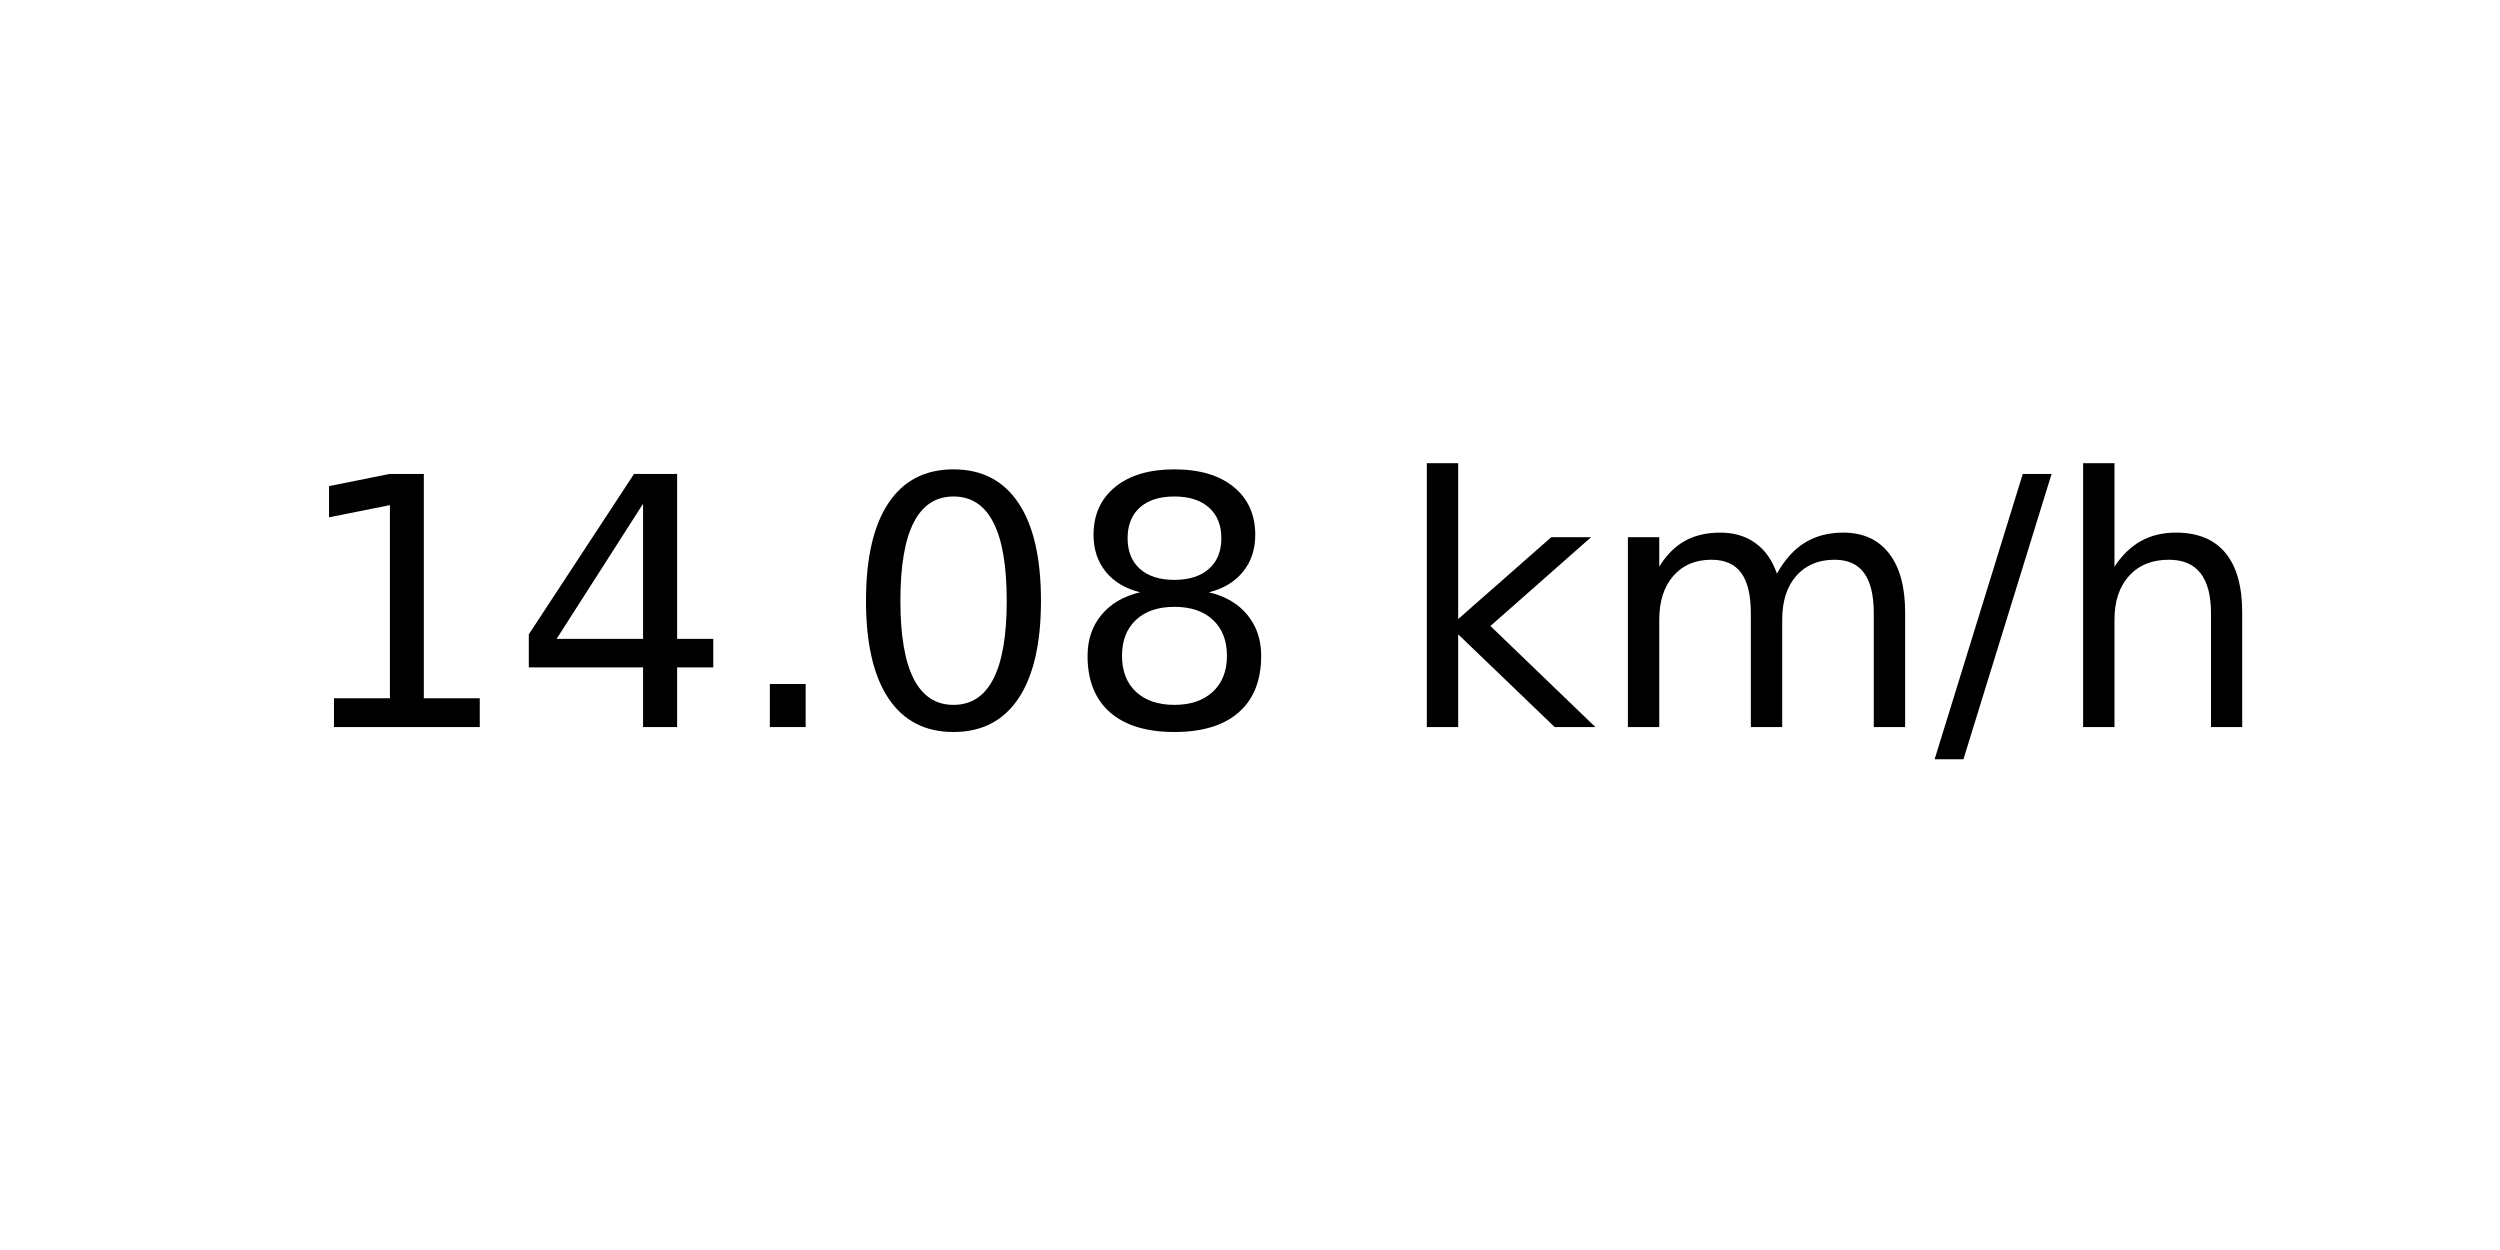
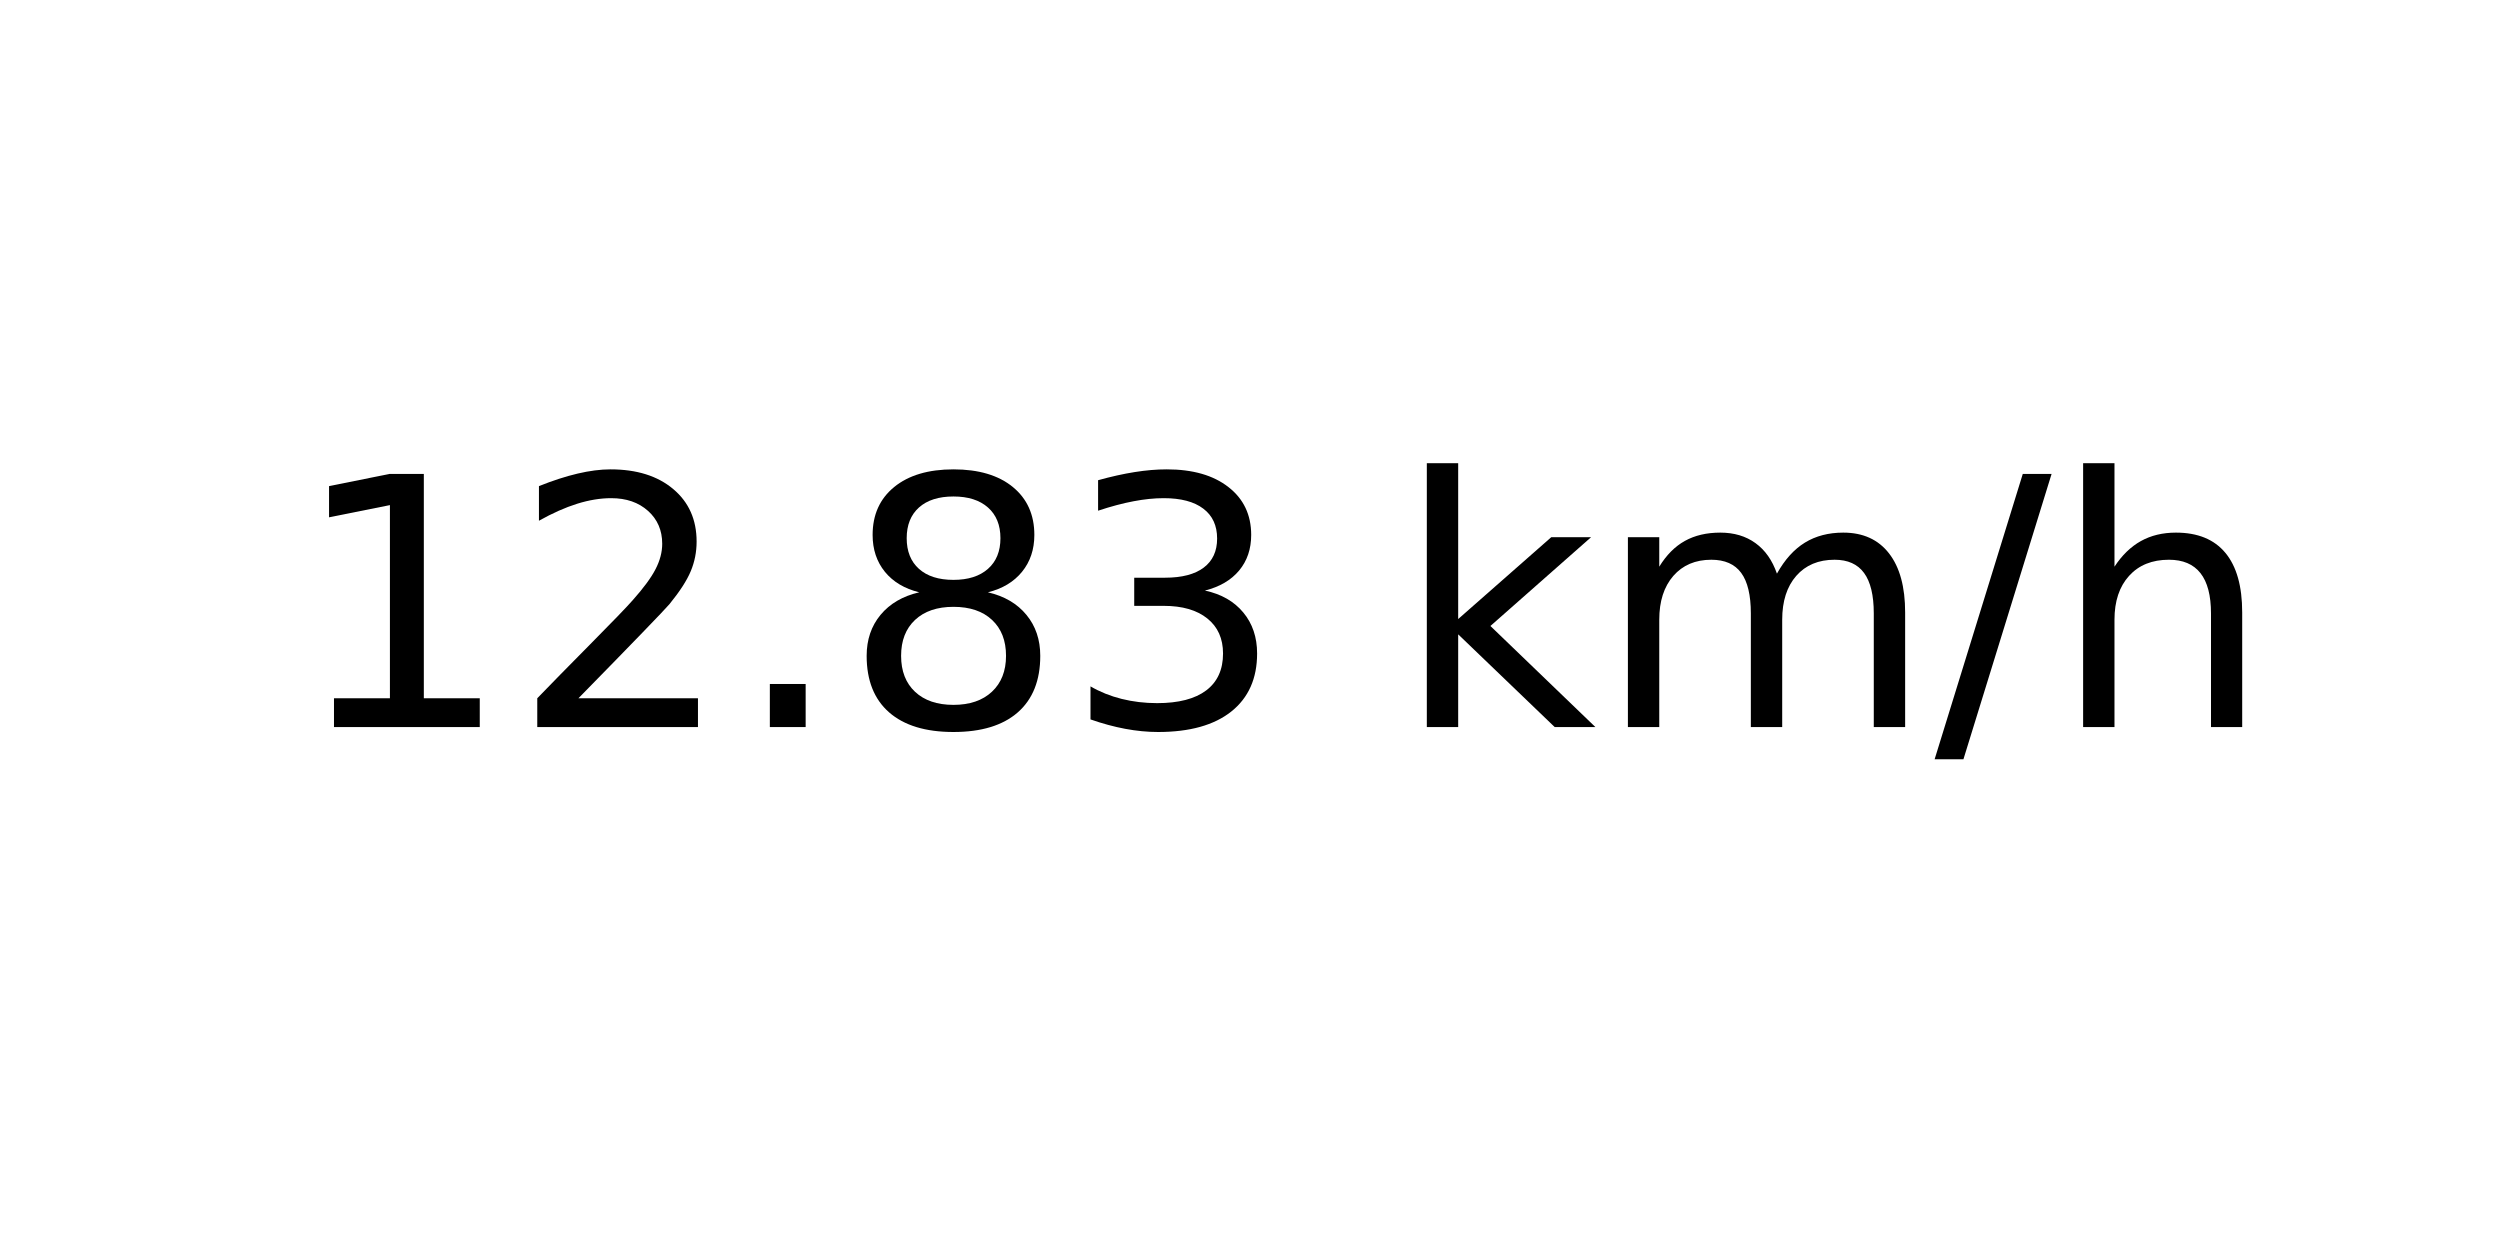
<svg xmlns="http://www.w3.org/2000/svg" xmlns:xlink="http://www.w3.org/1999/xlink" width="72pt" height="36pt" viewBox="0 0 72 36" version="1.1">
  <defs>
    <style type="text/css">*{stroke-linejoin: round; stroke-linecap: butt}</style>
  </defs>
  <g id="figure_1">
    <g id="axes_1">
      <g id="text_1">
        <g transform="translate(8.378125 20.93937) scale(0.1 -0.1)">
          <defs>
            <path id="DejaVuSans-31" d="M 794 531  L 1825 531  L 1825 4091  L 703 3866  L 703 4441  L 1819 4666  L 2450 4666  L 2450 531  L 3481 531  L 3481 0  L 794 0  L 794 531  z " transform="scale(0.015625)" />
-             <path id="DejaVuSans-34" d="M 2419 4116  L 825 1625  L 2419 1625  L 2419 4116  z M 2253 4666  L 3047 4666  L 3047 1625  L 3713 1625  L 3713 1100  L 3047 1100  L 3047 0  L 2419 0  L 2419 1100  L 313 1100  L 313 1709  L 2253 4666  z " transform="scale(0.015625)" />
+             <path id="DejaVuSans-32" d="M 1228 531  L 3431 531  L 3431 0  L 469 0  L 469 531  Q 828 903 1448 1529  Q 2069 2156 2228 2338  Q 2531 2678 2651 2914  Q 2772 3150 2772 3378  Q 2772 3750 2511 3984  Q 2250 4219 1831 4219  Q 1534 4219 1204 4116  Q 875 4013 500 3803  L 500 4441  Q 881 4594 1212 4672  Q 1544 4750 1819 4750  Q 2544 4750 2975 4387  Q 3406 4025 3406 3419  Q 3406 3131 3298 2873  Q 3191 2616 2906 2266  Q 2828 2175 2409 1742  Q 1991 1309 1228 531  z " transform="scale(0.015625)" />
            <path id="DejaVuSans-2e" d="M 684 794  L 1344 794  L 1344 0  L 684 0  L 684 794  z " transform="scale(0.015625)" />
-             <path id="DejaVuSans-30" d="M 2034 4250  Q 1547 4250 1301 3770  Q 1056 3291 1056 2328  Q 1056 1369 1301 889  Q 1547 409 2034 409  Q 2525 409 2770 889  Q 3016 1369 3016 2328  Q 3016 3291 2770 3770  Q 2525 4250 2034 4250  z M 2034 4750  Q 2819 4750 3233 4129  Q 3647 3509 3647 2328  Q 3647 1150 3233 529  Q 2819 -91 2034 -91  Q 1250 -91 836 529  Q 422 1150 422 2328  Q 422 3509 836 4129  Q 1250 4750 2034 4750  z " transform="scale(0.015625)" />
            <path id="DejaVuSans-38" d="M 2034 2216  Q 1584 2216 1326 1975  Q 1069 1734 1069 1313  Q 1069 891 1326 650  Q 1584 409 2034 409  Q 2484 409 2743 651  Q 3003 894 3003 1313  Q 3003 1734 2745 1975  Q 2488 2216 2034 2216  z M 1403 2484  Q 997 2584 770 2862  Q 544 3141 544 3541  Q 544 4100 942 4425  Q 1341 4750 2034 4750  Q 2731 4750 3128 4425  Q 3525 4100 3525 3541  Q 3525 3141 3298 2862  Q 3072 2584 2669 2484  Q 3125 2378 3379 2068  Q 3634 1759 3634 1313  Q 3634 634 3220 271  Q 2806 -91 2034 -91  Q 1263 -91 848 271  Q 434 634 434 1313  Q 434 1759 690 2068  Q 947 2378 1403 2484  z M 1172 3481  Q 1172 3119 1398 2916  Q 1625 2713 2034 2713  Q 2441 2713 2670 2916  Q 2900 3119 2900 3481  Q 2900 3844 2670 4047  Q 2441 4250 2034 4250  Q 1625 4250 1398 4047  Q 1172 3844 1172 3481  z " transform="scale(0.015625)" />
+             <path id="DejaVuSans-33" d="M 2597 2516  Q 3050 2419 3304 2112  Q 3559 1806 3559 1356  Q 3559 666 3084 287  Q 2609 -91 1734 -91  Q 1441 -91 1130 -33  Q 819 25 488 141  L 488 750  Q 750 597 1062 519  Q 1375 441 1716 441  Q 2309 441 2620 675  Q 2931 909 2931 1356  Q 2931 1769 2642 2001  Q 2353 2234 1838 2234  L 1294 2234  L 1294 2753  L 1863 2753  Q 2328 2753 2575 2939  Q 2822 3125 2822 3475  Q 2822 3834 2567 4026  Q 2313 4219 1838 4219  Q 1578 4219 1281 4162  Q 984 4106 628 3988  L 628 4550  Q 988 4650 1302 4700  Q 1616 4750 1894 4750  Q 2613 4750 3031 4423  Q 3450 4097 3450 3541  Q 3450 3153 3228 2886  Q 3006 2619 2597 2516  z " transform="scale(0.015625)" />
            <path id="DejaVuSans-20" transform="scale(0.015625)" />
            <path id="DejaVuSans-6b" d="M 581 4863  L 1159 4863  L 1159 1991  L 2875 3500  L 3609 3500  L 1753 1863  L 3688 0  L 2938 0  L 1159 1709  L 1159 0  L 581 0  L 581 4863  z " transform="scale(0.015625)" />
            <path id="DejaVuSans-6d" d="M 3328 2828  Q 3544 3216 3844 3400  Q 4144 3584 4550 3584  Q 5097 3584 5394 3201  Q 5691 2819 5691 2113  L 5691 0  L 5113 0  L 5113 2094  Q 5113 2597 4934 2840  Q 4756 3084 4391 3084  Q 3944 3084 3684 2787  Q 3425 2491 3425 1978  L 3425 0  L 2847 0  L 2847 2094  Q 2847 2600 2669 2842  Q 2491 3084 2119 3084  Q 1678 3084 1418 2786  Q 1159 2488 1159 1978  L 1159 0  L 581 0  L 581 3500  L 1159 3500  L 1159 2956  Q 1356 3278 1631 3431  Q 1906 3584 2284 3584  Q 2666 3584 2933 3390  Q 3200 3197 3328 2828  z " transform="scale(0.015625)" />
            <path id="DejaVuSans-2f" d="M 1625 4666  L 2156 4666  L 531 -594  L 0 -594  L 1625 4666  z " transform="scale(0.015625)" />
            <path id="DejaVuSans-68" d="M 3513 2113  L 3513 0  L 2938 0  L 2938 2094  Q 2938 2591 2744 2837  Q 2550 3084 2163 3084  Q 1697 3084 1428 2787  Q 1159 2491 1159 1978  L 1159 0  L 581 0  L 581 4863  L 1159 4863  L 1159 2956  Q 1366 3272 1645 3428  Q 1925 3584 2291 3584  Q 2894 3584 3203 3211  Q 3513 2838 3513 2113  z " transform="scale(0.015625)" />
          </defs>
          <use xlink:href="#DejaVuSans-31" />
-           <use xlink:href="#DejaVuSans-34" x="63.623" />
+           <use xlink:href="#DejaVuSans-32" x="63.623" />
          <use xlink:href="#DejaVuSans-2e" x="127.246" />
-           <use xlink:href="#DejaVuSans-30" x="159.033" />
-           <use xlink:href="#DejaVuSans-38" x="222.656" />
+           <use xlink:href="#DejaVuSans-38" x="159.033" />
+           <use xlink:href="#DejaVuSans-33" x="222.656" />
          <use xlink:href="#DejaVuSans-20" x="286.279" />
          <use xlink:href="#DejaVuSans-6b" x="318.066" />
          <use xlink:href="#DejaVuSans-6d" x="375.977" />
          <use xlink:href="#DejaVuSans-2f" x="473.389" />
          <use xlink:href="#DejaVuSans-68" x="507.08" />
        </g>
      </g>
    </g>
  </g>
</svg>
